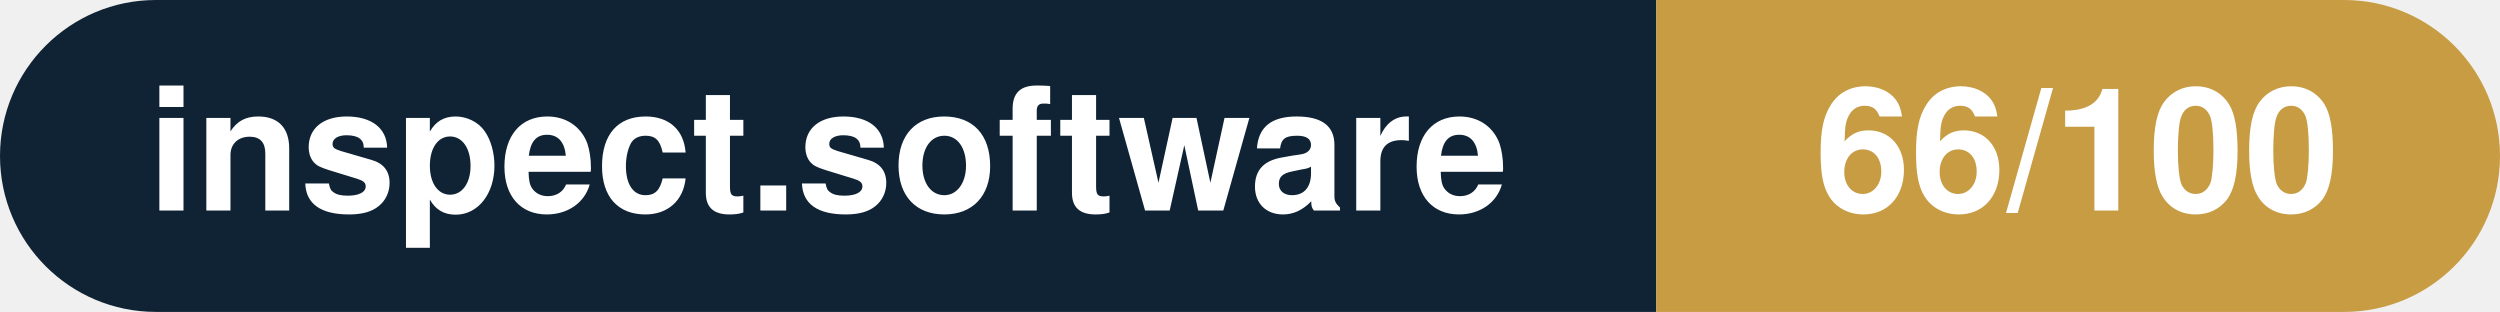
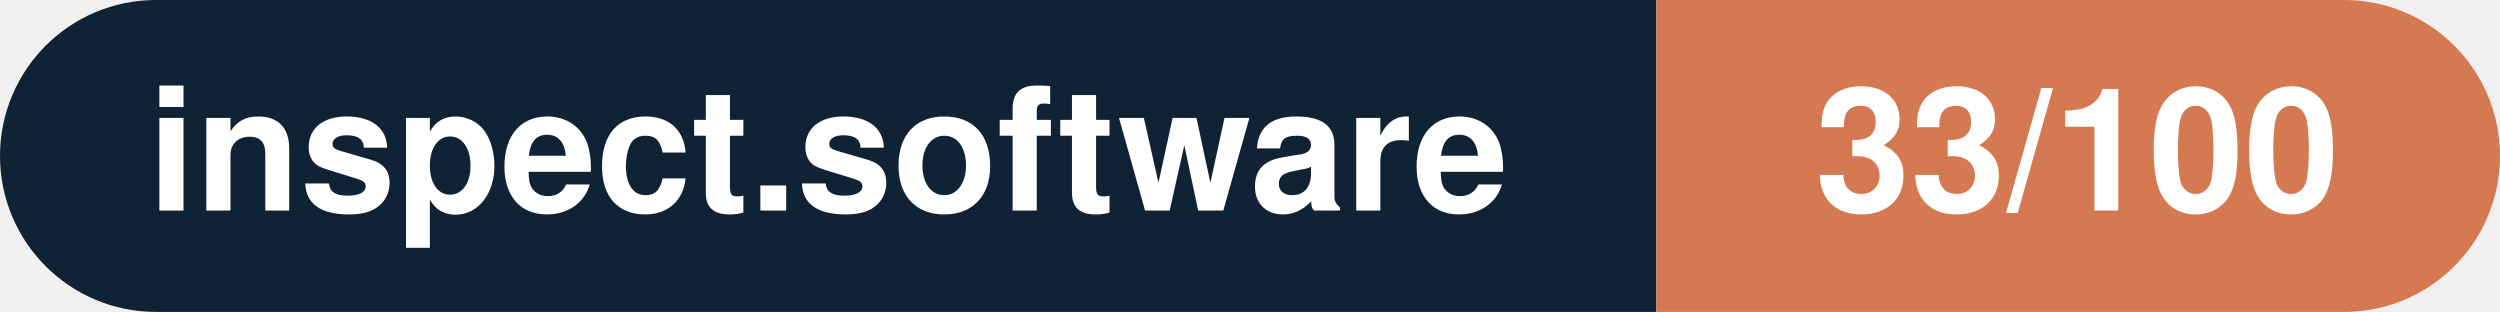
- <svg xmlns="http://www.w3.org/2000/svg" width="160.3" height="20" viewBox="0 0 160.3 20" role="img" aria-label="inspect.software: 66/100">
+ <svg xmlns="http://www.w3.org/2000/svg" width="160.3" height="20" viewBox="0 0 160.3 20" role="img" aria-label="inspect.software: 33/100">
  <clipPath id="rnd">
    <rect width="160.3" height="20" rx="10.0" fill="#fff" />
  </clipPath>
  <g clip-path="url(#rnd)">
    <rect width="106.2" height="20" fill="#0f2335" />
-     <rect x="106.2" width="54.1" height="20" fill="#c79c43" />
+     <rect x="106.2" width="54.1" height="20" fill="#d57953" />
  </g>
  <g fill="#fff" text-anchor="middle" font-family="Helvetica Neue,Helvetica,Arial,sans-serif" font-size="11">
    <text x="53.1" y="13.5" font-weight="600">inspect.software</text>
-     <text x="133.2" y="13.5" font-weight="700">66/100</text>
+     <text x="133.2" y="13.5" font-weight="700">33/100</text>
  </g>
</svg>
